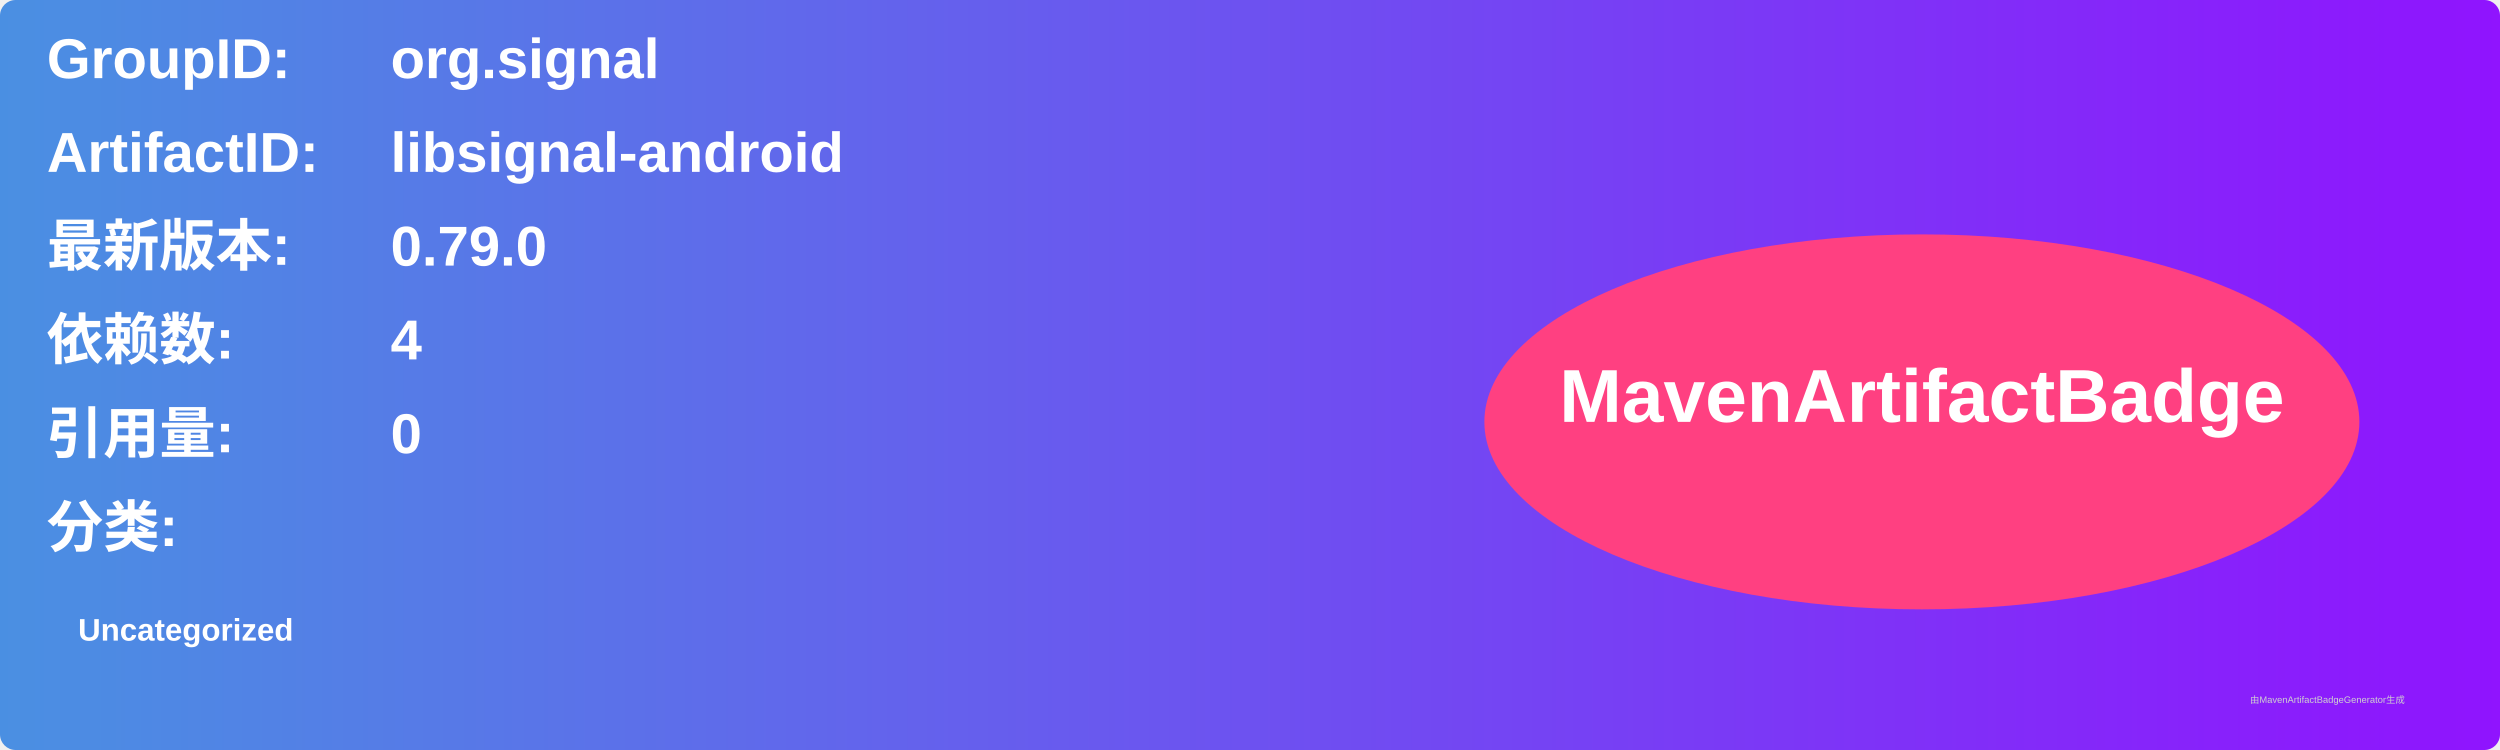
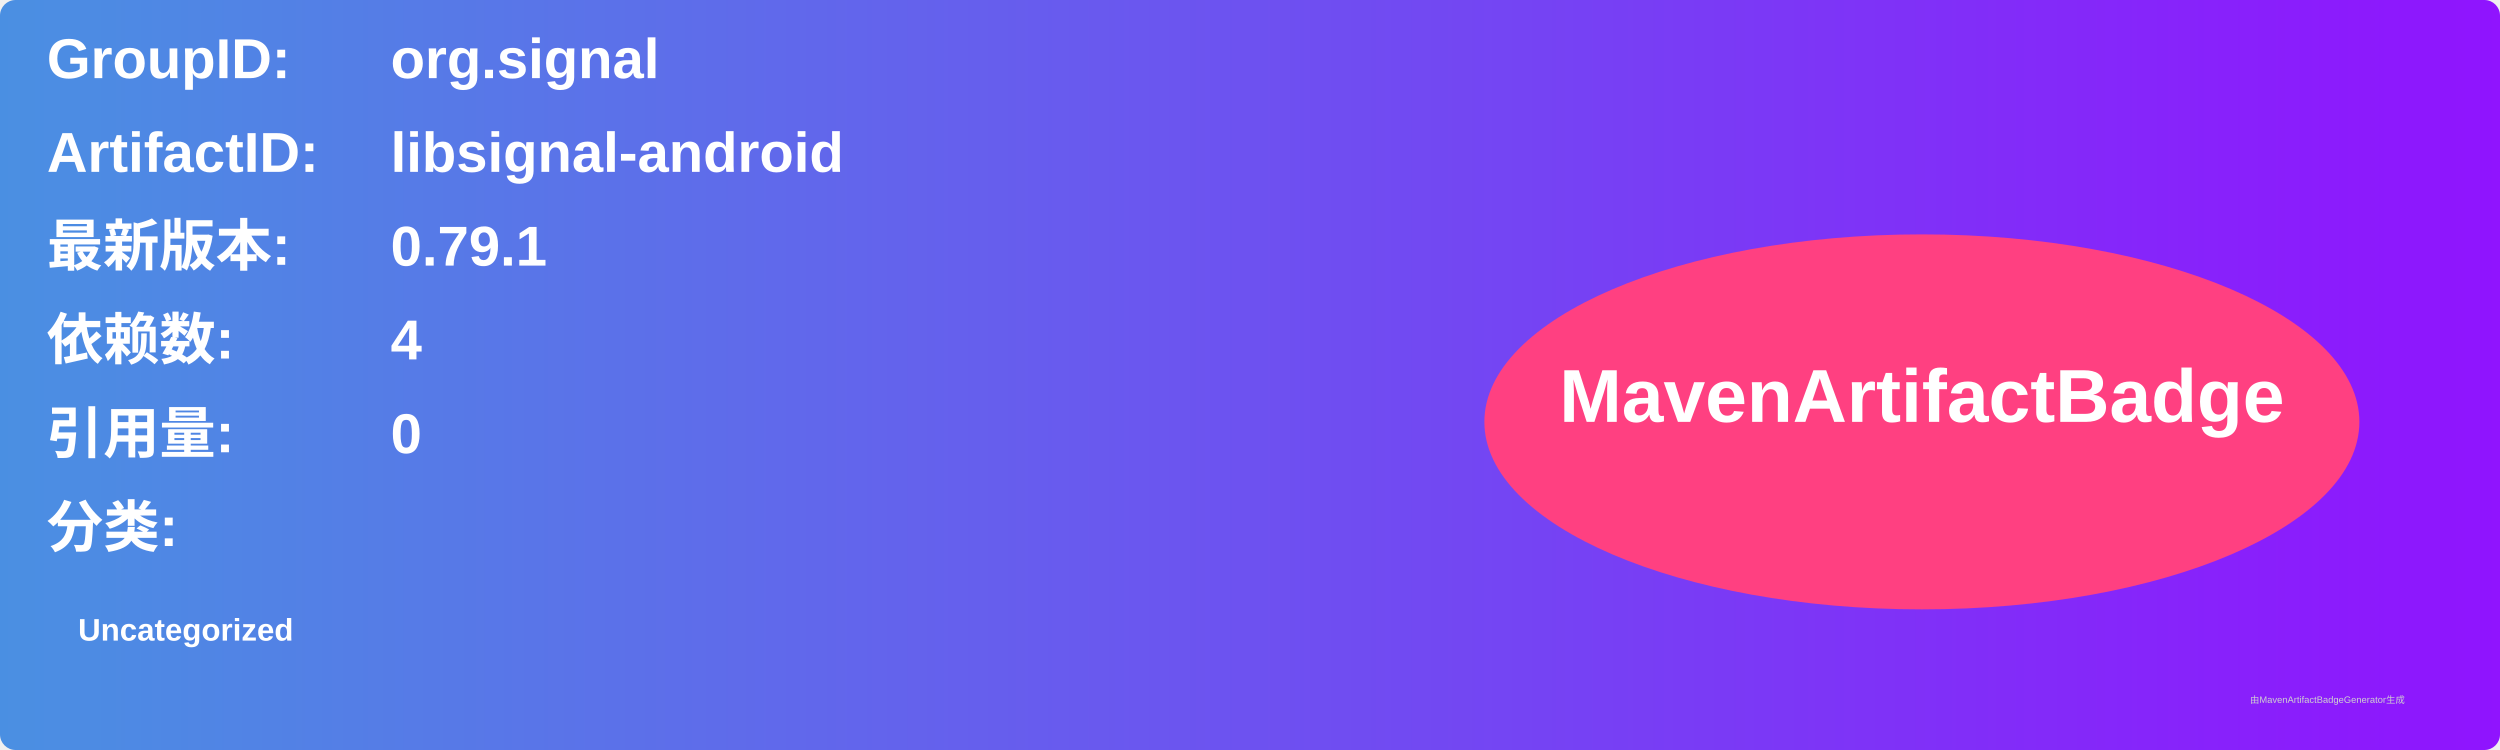
<svg xmlns="http://www.w3.org/2000/svg" width="800" height="240" viewBox="0 0 800 240">
  <linearGradient id="grad" x1="0%" y1="0%" x2="100%" y2="0%">
    <stop offset="0%" stop-color="#4a90e2" />
    <stop offset="100%" stop-color="#9013fe" />
  </linearGradient>
  <rect width="100%" height="100%" rx="5" ry="5" fill="url(#grad)" />
  <g transform="translate(15, 15)">
    <text x="0" y="10" font-family="Arial" font-size="18" fill="white" font-weight="bold" width="260">GroupID:</text>
    <text x="110" y="10" font-family="Arial" font-size="18" fill="white" font-weight="bold" width="460">org.signal</text>
    <text x="0" y="40" font-family="Arial" font-size="18" fill="white" font-weight="bold" width="260">ArtifactID:</text>
    <text x="110" y="40" font-family="Arial" font-size="18" fill="white" font-weight="bold" width="460">libsignal-android</text>
    <text x="0" y="70" font-family="Arial" font-size="18" fill="white" font-weight="bold">最新版本:</text>
    <text x="110" y="70" font-family="Arial" font-size="18" fill="white" font-weight="bold">
-       <tspan font-weight="bold">0.79.0</tspan>
+       <tspan font-weight="bold">0.79.1</tspan>
    </text>
    <text x="0" y="100" font-family="Arial" font-size="18" fill="white" font-weight="bold">依赖数: </text>
    <text x="110" y="100" font-family="Arial" font-size="18" fill="white">
      <tspan font-weight="bold">4</tspan>
    </text>
    <text x="0" y="130" font-family="Arial" font-size="18" fill="white" font-weight="bold">引用量: </text>
    <text x="110" y="130" font-family="Arial" font-size="18" fill="white">
      <tspan font-weight="bold">0</tspan>
    </text>
    <text x="0" y="160" font-family="Arial" font-size="18" fill="white" font-weight="bold">分类:</text>
    <text x="10" y="190" font-family="Arial" font-size="10" fill="white">
      <tspan font-weight="bold">Uncategorized</tspan>
    </text>
    <ellipse cx="600" cy="120" rx="140" ry="60" fill="#ff4081" />
    <text x="600" y="120" text-anchor="middle" font-family="Arial" font-size="24" fill="white" font-weight="bold">MavenArtifactBadge</text>
  </g>
  <text x="720" y="225" font-family="Arial" font-size="3" fill="#d0d0d0">由MavenArtifactBadgeGenerator生成</text>
</svg>
